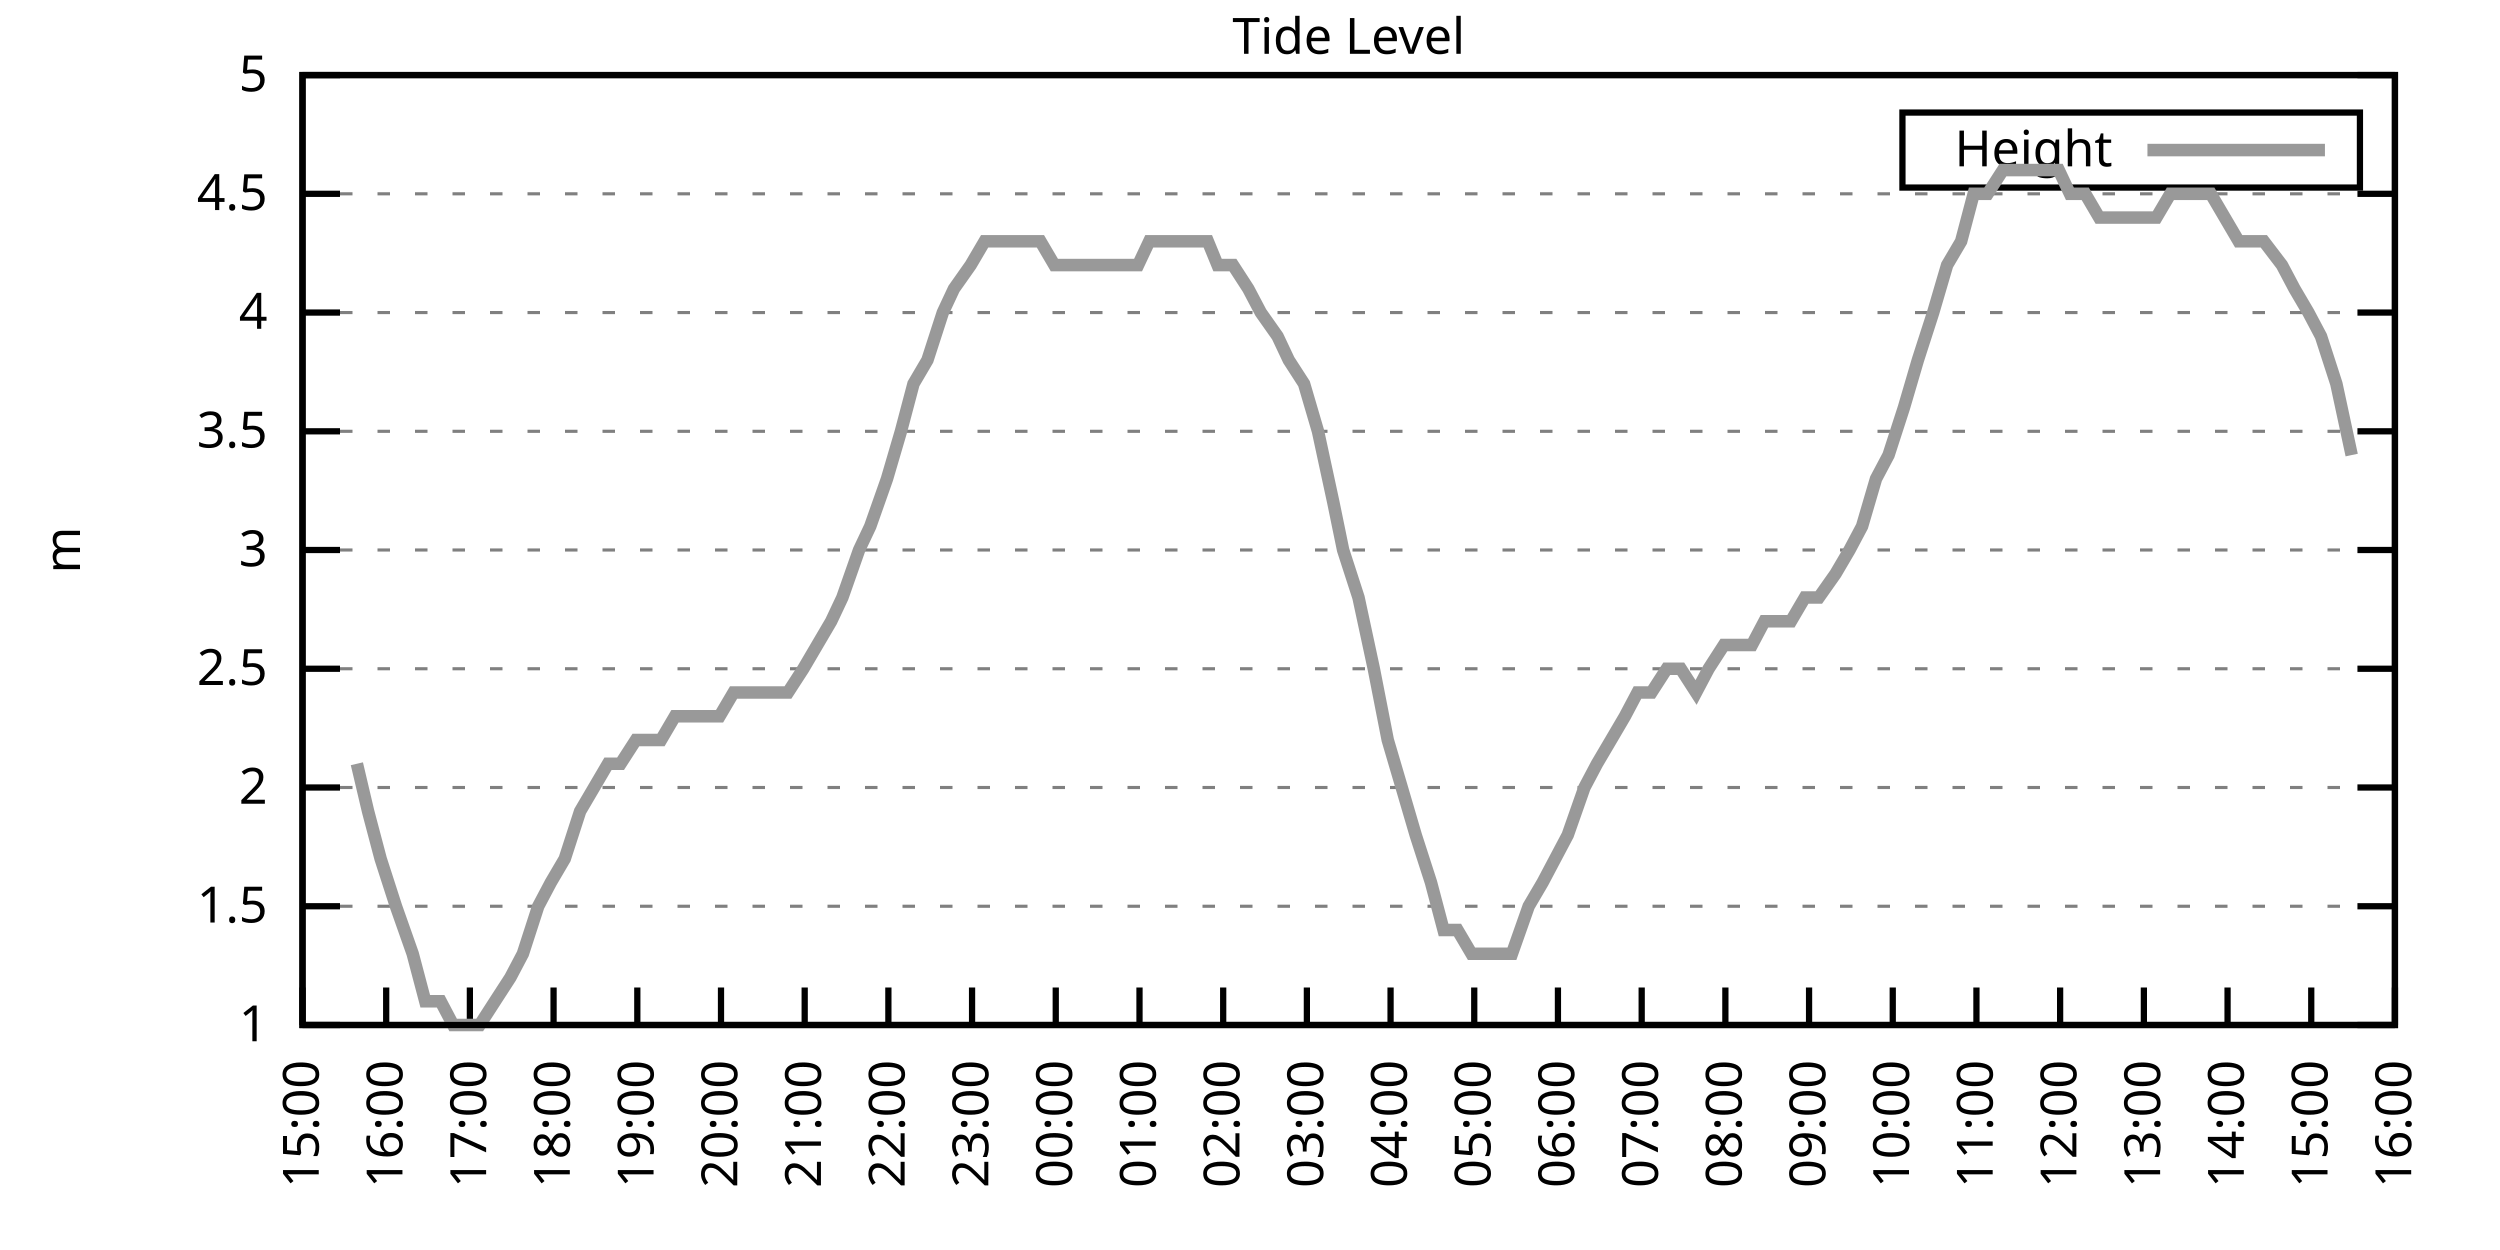
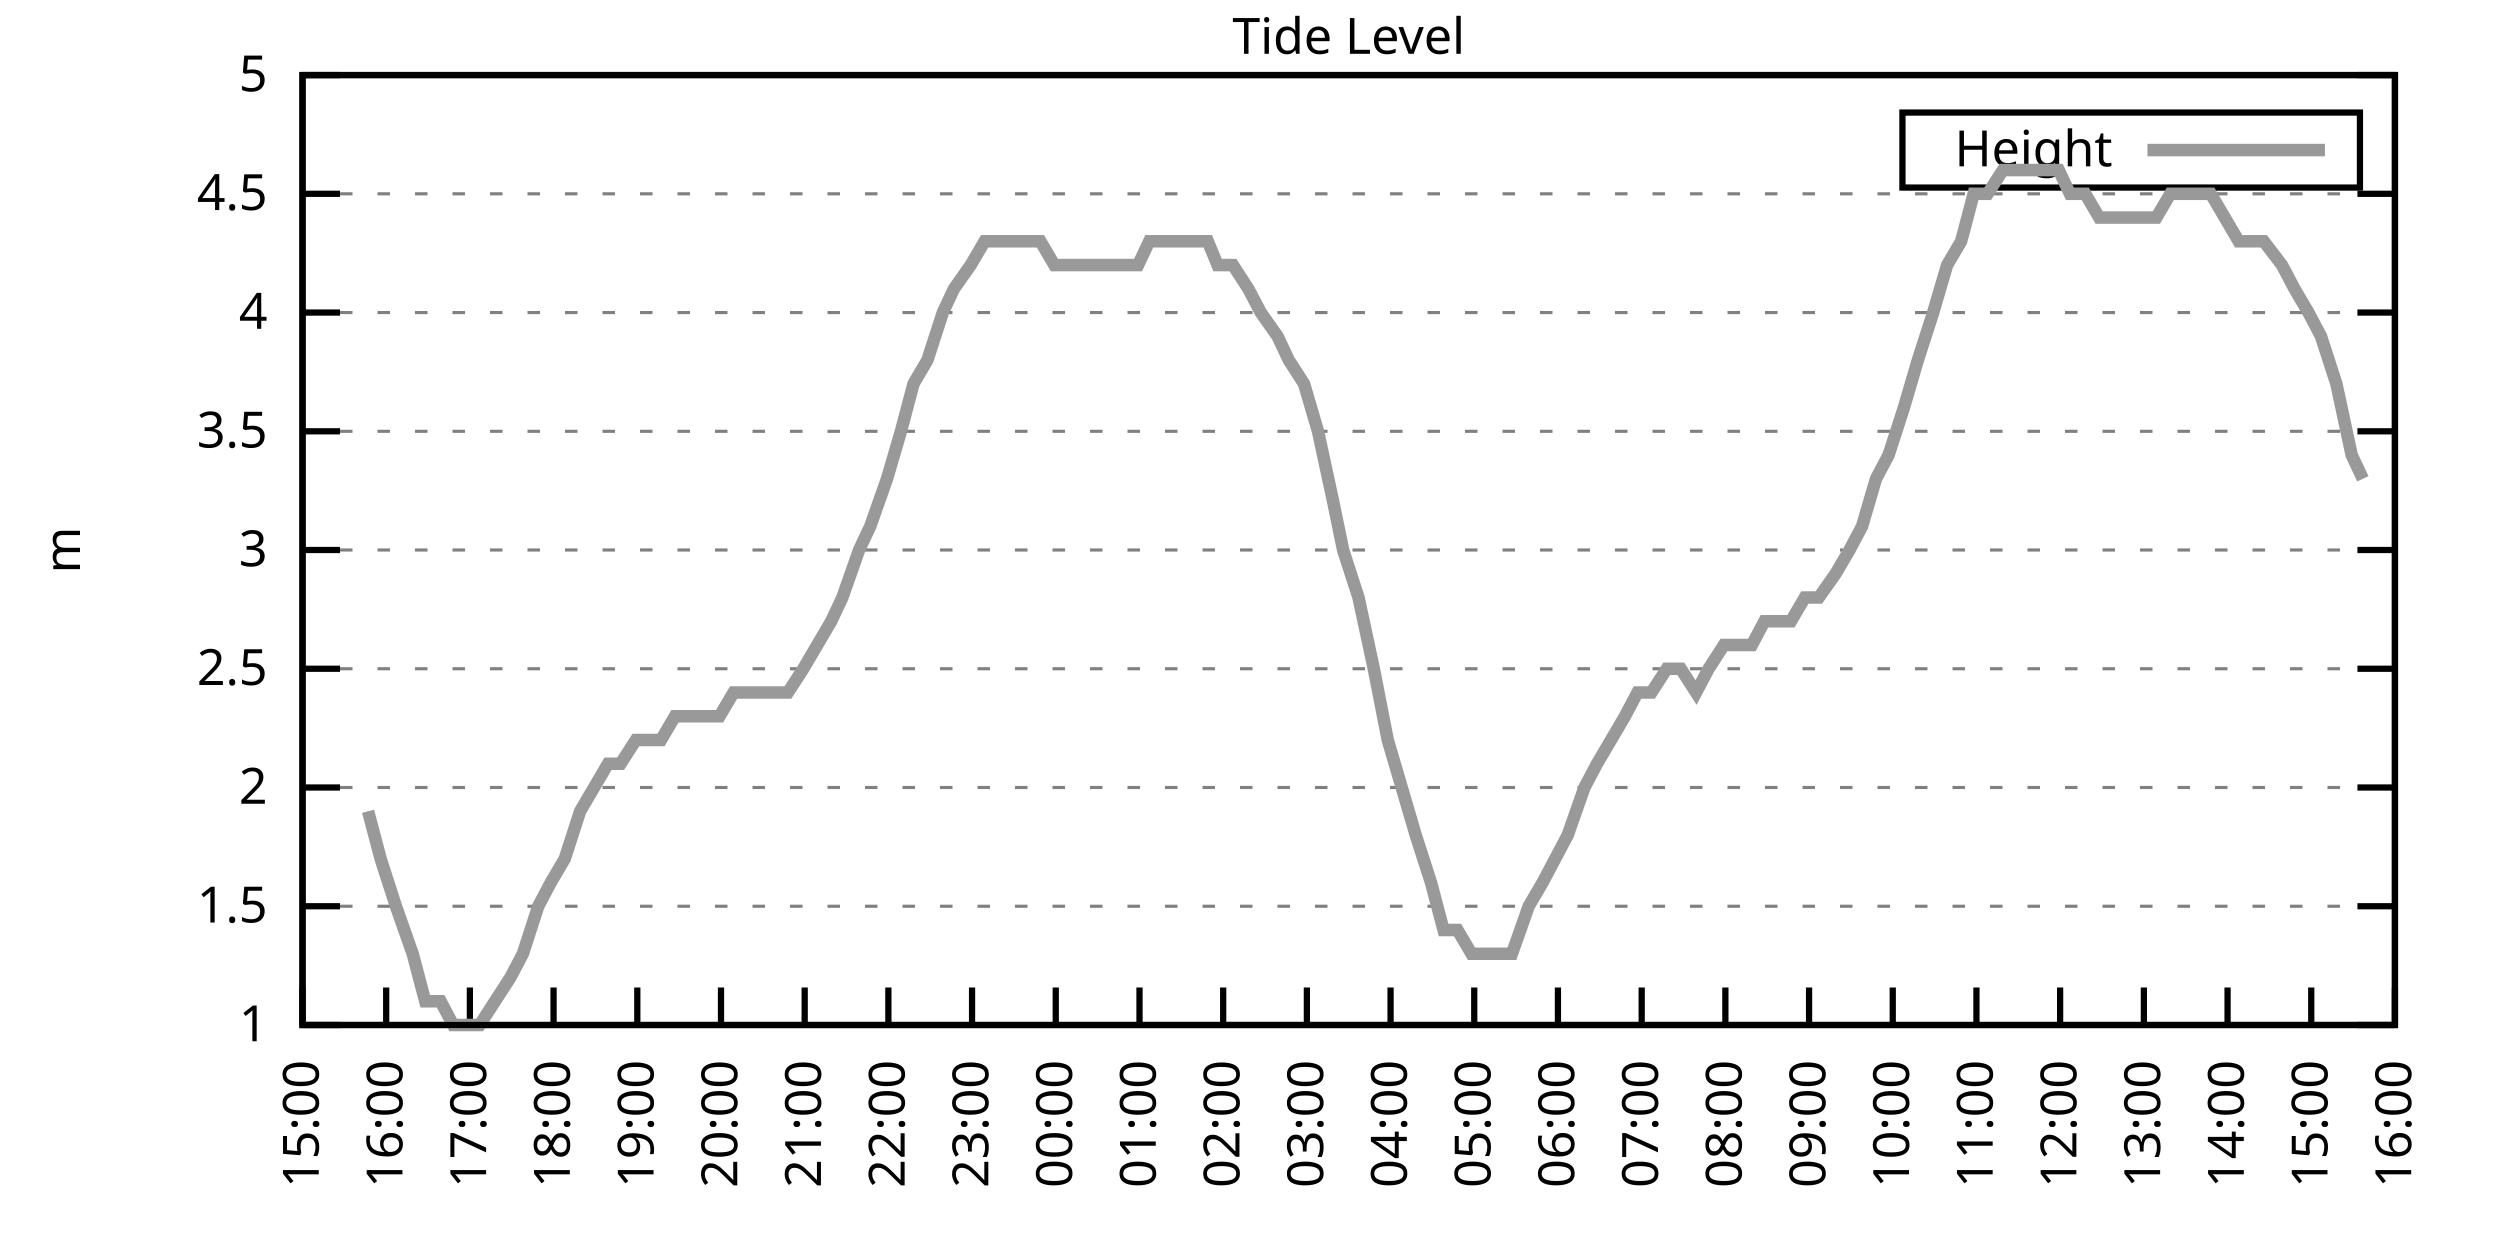
<svg xmlns="http://www.w3.org/2000/svg" xmlns:xlink="http://www.w3.org/1999/xlink" width="400" height="200" viewBox="0 0 400 200">
  <g id="gnuplot_canvas">
    <rect x="0" y="0" width="400" height="200" fill="none" />
    <defs>
      <circle id="gpDot" r="0.5" stroke-width="0.5" stroke="currentColor" />
      <path id="gpPt0" stroke-width="0.333" stroke="currentColor" d="M-1,0 h2 M0,-1 v2" />
      <path id="gpPt1" stroke-width="0.333" stroke="currentColor" d="M-1,-1 L1,1 M1,-1 L-1,1" />
      <path id="gpPt2" stroke-width="0.333" stroke="currentColor" d="M-1,0 L1,0 M0,-1 L0,1 M-1,-1 L1,1 M-1,1 L1,-1" />
      <rect id="gpPt3" stroke-width="0.333" stroke="currentColor" x="-1" y="-1" width="2" height="2" />
      <rect id="gpPt4" stroke-width="0.333" stroke="currentColor" fill="currentColor" x="-1" y="-1" width="2" height="2" />
      <circle id="gpPt5" stroke-width="0.333" stroke="currentColor" cx="0" cy="0" r="1" />
      <use xlink:href="#gpPt5" id="gpPt6" fill="currentColor" stroke="none" />
      <path id="gpPt7" stroke-width="0.333" stroke="currentColor" d="M0,-1.33 L-1.33,0.67 L1.33,0.67 z" />
      <use xlink:href="#gpPt7" id="gpPt8" fill="currentColor" stroke="none" />
      <use xlink:href="#gpPt7" id="gpPt9" stroke="currentColor" transform="rotate(180)" />
      <use xlink:href="#gpPt9" id="gpPt10" fill="currentColor" stroke="none" />
      <use xlink:href="#gpPt3" id="gpPt11" stroke="currentColor" transform="rotate(45)" />
      <use xlink:href="#gpPt11" id="gpPt12" fill="currentColor" stroke="none" />
      <path id="gpPt13" stroke-width="0.333" stroke="currentColor" d="M0,1.330 L1.265,0.411 L0.782,-1.067 L-0.782,-1.076 L-1.265,0.411 z" />
      <use xlink:href="#gpPt13" id="gpPt14" fill="currentColor" stroke="none" />
      <filter id="textbox" filterUnits="objectBoundingBox" x="0" y="0" height="1" width="1">
        <feFlood flood-color="white" flood-opacity="1" result="bgnd" />
        <feComposite in="SourceGraphic" in2="bgnd" operator="atop" />
      </filter>
      <filter id="greybox" filterUnits="objectBoundingBox" x="0" y="0" height="1" width="1">
        <feFlood flood-color="lightgrey" flood-opacity="1" result="grey" />
        <feComposite in="SourceGraphic" in2="grey" operator="atop" />
      </filter>
    </defs>
    <g fill="none" color="white" stroke="currentColor" stroke-width="1.00" stroke-linecap="butt" stroke-linejoin="miter">
</g>
    <g fill="none" color="black" stroke="currentColor" stroke-width="1.00" stroke-linecap="butt" stroke-linejoin="miter">
      <g stroke="none" shape-rendering="crispEdges">
        <polygon fill="rgb(255, 255, 255)" points="48.40,164.00 383.18,164.00 383.18,12.02 48.40,12.02 " />
      </g>
    </g>
    <g fill="none" color="black" stroke="currentColor" stroke-width="1.00" stroke-linecap="butt" stroke-linejoin="miter">
</g>
    <g fill="none" color="black" stroke="black" stroke-width="0.50" stroke-linecap="butt" stroke-linejoin="miter">
</g>
    <g fill="none" color="gray" stroke="currentColor" stroke-width="0.50" stroke-linecap="butt" stroke-linejoin="miter">
      <path stroke="gray" stroke-dasharray="2,4" class="gridline" d="M48.40,164.00 L383.19,164.00  " />
    </g>
    <g fill="none" color="gray" stroke="gray" stroke-width="1.00" stroke-linecap="butt" stroke-linejoin="miter">
</g>
    <g fill="none" color="black" stroke="currentColor" stroke-width="1.00" stroke-linecap="butt" stroke-linejoin="miter">
      <path stroke="black" d="M48.40,164.00 L54.40,164.00 M383.19,164.00 L377.19,164.00  " />
      <g transform="translate(42.80,166.60)" stroke="none" fill="black" font-family="Sans" font-size="8.00" text-anchor="end">
        <text>
          <tspan font-family="Sans"> 1</tspan>
        </text>
      </g>
    </g>
    <g fill="none" color="black" stroke="currentColor" stroke-width="1.00" stroke-linecap="butt" stroke-linejoin="miter">
</g>
    <g fill="none" color="black" stroke="black" stroke-width="0.50" stroke-linecap="butt" stroke-linejoin="miter">
</g>
    <g fill="none" color="gray" stroke="currentColor" stroke-width="0.50" stroke-linecap="butt" stroke-linejoin="miter">
      <path stroke="gray" stroke-dasharray="2,4" class="gridline" d="M48.40,145.00 L383.19,145.00  " />
    </g>
    <g fill="none" color="gray" stroke="gray" stroke-width="1.00" stroke-linecap="butt" stroke-linejoin="miter">
</g>
    <g fill="none" color="black" stroke="currentColor" stroke-width="1.00" stroke-linecap="butt" stroke-linejoin="miter">
      <path stroke="black" d="M48.40,145.00 L54.40,145.00 M383.19,145.00 L377.19,145.00  " />
      <g transform="translate(42.80,147.60)" stroke="none" fill="black" font-family="Sans" font-size="8.00" text-anchor="end">
        <text>
          <tspan font-family="Sans"> 1.5</tspan>
        </text>
      </g>
    </g>
    <g fill="none" color="black" stroke="currentColor" stroke-width="1.00" stroke-linecap="butt" stroke-linejoin="miter">
</g>
    <g fill="none" color="black" stroke="black" stroke-width="0.50" stroke-linecap="butt" stroke-linejoin="miter">
</g>
    <g fill="none" color="gray" stroke="currentColor" stroke-width="0.50" stroke-linecap="butt" stroke-linejoin="miter">
      <path stroke="gray" stroke-dasharray="2,4" class="gridline" d="M48.40,126.00 L383.19,126.00  " />
    </g>
    <g fill="none" color="gray" stroke="gray" stroke-width="1.00" stroke-linecap="butt" stroke-linejoin="miter">
</g>
    <g fill="none" color="black" stroke="currentColor" stroke-width="1.00" stroke-linecap="butt" stroke-linejoin="miter">
      <path stroke="black" d="M48.40,126.00 L54.40,126.00 M383.19,126.00 L377.19,126.00  " />
      <g transform="translate(42.80,128.60)" stroke="none" fill="black" font-family="Sans" font-size="8.00" text-anchor="end">
        <text>
          <tspan font-family="Sans"> 2</tspan>
        </text>
      </g>
    </g>
    <g fill="none" color="black" stroke="currentColor" stroke-width="1.00" stroke-linecap="butt" stroke-linejoin="miter">
</g>
    <g fill="none" color="black" stroke="black" stroke-width="0.50" stroke-linecap="butt" stroke-linejoin="miter">
</g>
    <g fill="none" color="gray" stroke="currentColor" stroke-width="0.50" stroke-linecap="butt" stroke-linejoin="miter">
      <path stroke="gray" stroke-dasharray="2,4" class="gridline" d="M48.40,107.00 L383.19,107.00  " />
    </g>
    <g fill="none" color="gray" stroke="gray" stroke-width="1.00" stroke-linecap="butt" stroke-linejoin="miter">
</g>
    <g fill="none" color="black" stroke="currentColor" stroke-width="1.00" stroke-linecap="butt" stroke-linejoin="miter">
      <path stroke="black" d="M48.40,107.00 L54.40,107.00 M383.19,107.00 L377.19,107.00  " />
      <g transform="translate(42.80,109.60)" stroke="none" fill="black" font-family="Sans" font-size="8.00" text-anchor="end">
        <text>
          <tspan font-family="Sans"> 2.5</tspan>
        </text>
      </g>
    </g>
    <g fill="none" color="black" stroke="currentColor" stroke-width="1.00" stroke-linecap="butt" stroke-linejoin="miter">
</g>
    <g fill="none" color="black" stroke="black" stroke-width="0.50" stroke-linecap="butt" stroke-linejoin="miter">
</g>
    <g fill="none" color="gray" stroke="currentColor" stroke-width="0.50" stroke-linecap="butt" stroke-linejoin="miter">
      <path stroke="gray" stroke-dasharray="2,4" class="gridline" d="M48.40,88.00 L383.19,88.00  " />
    </g>
    <g fill="none" color="gray" stroke="gray" stroke-width="1.00" stroke-linecap="butt" stroke-linejoin="miter">
</g>
    <g fill="none" color="black" stroke="currentColor" stroke-width="1.00" stroke-linecap="butt" stroke-linejoin="miter">
      <path stroke="black" d="M48.40,88.00 L54.40,88.00 M383.19,88.00 L377.19,88.00  " />
      <g transform="translate(42.80,90.60)" stroke="none" fill="black" font-family="Sans" font-size="8.00" text-anchor="end">
        <text>
          <tspan font-family="Sans"> 3</tspan>
        </text>
      </g>
    </g>
    <g fill="none" color="black" stroke="currentColor" stroke-width="1.00" stroke-linecap="butt" stroke-linejoin="miter">
</g>
    <g fill="none" color="black" stroke="black" stroke-width="0.50" stroke-linecap="butt" stroke-linejoin="miter">
</g>
    <g fill="none" color="gray" stroke="currentColor" stroke-width="0.50" stroke-linecap="butt" stroke-linejoin="miter">
      <path stroke="gray" stroke-dasharray="2,4" class="gridline" d="M48.40,69.01 L383.19,69.01  " />
    </g>
    <g fill="none" color="gray" stroke="gray" stroke-width="1.00" stroke-linecap="butt" stroke-linejoin="miter">
</g>
    <g fill="none" color="black" stroke="currentColor" stroke-width="1.00" stroke-linecap="butt" stroke-linejoin="miter">
      <path stroke="black" d="M48.40,69.01 L54.40,69.01 M383.19,69.01 L377.19,69.01  " />
      <g transform="translate(42.80,71.61)" stroke="none" fill="black" font-family="Sans" font-size="8.00" text-anchor="end">
        <text>
          <tspan font-family="Sans"> 3.5</tspan>
        </text>
      </g>
    </g>
    <g fill="none" color="black" stroke="currentColor" stroke-width="1.00" stroke-linecap="butt" stroke-linejoin="miter">
</g>
    <g fill="none" color="black" stroke="black" stroke-width="0.50" stroke-linecap="butt" stroke-linejoin="miter">
</g>
    <g fill="none" color="gray" stroke="currentColor" stroke-width="0.50" stroke-linecap="butt" stroke-linejoin="miter">
      <path stroke="gray" stroke-dasharray="2,4" class="gridline" d="M48.40,50.01 L383.19,50.01  " />
    </g>
    <g fill="none" color="gray" stroke="gray" stroke-width="1.00" stroke-linecap="butt" stroke-linejoin="miter">
</g>
    <g fill="none" color="black" stroke="currentColor" stroke-width="1.00" stroke-linecap="butt" stroke-linejoin="miter">
      <path stroke="black" d="M48.40,50.01 L54.40,50.01 M383.19,50.01 L377.19,50.01  " />
      <g transform="translate(42.80,52.61)" stroke="none" fill="black" font-family="Sans" font-size="8.00" text-anchor="end">
        <text>
          <tspan font-family="Sans"> 4</tspan>
        </text>
      </g>
    </g>
    <g fill="none" color="black" stroke="currentColor" stroke-width="1.00" stroke-linecap="butt" stroke-linejoin="miter">
</g>
    <g fill="none" color="black" stroke="black" stroke-width="0.50" stroke-linecap="butt" stroke-linejoin="miter">
</g>
    <g fill="none" color="gray" stroke="currentColor" stroke-width="0.50" stroke-linecap="butt" stroke-linejoin="miter">
      <path stroke="gray" stroke-dasharray="2,4" class="gridline" d="M48.40,31.01 L383.19,31.01  " />
    </g>
    <g fill="none" color="gray" stroke="gray" stroke-width="1.00" stroke-linecap="butt" stroke-linejoin="miter">
</g>
    <g fill="none" color="black" stroke="currentColor" stroke-width="1.00" stroke-linecap="butt" stroke-linejoin="miter">
      <path stroke="black" d="M48.40,31.01 L54.40,31.01 M383.19,31.01 L377.19,31.01  " />
      <g transform="translate(42.80,33.61)" stroke="none" fill="black" font-family="Sans" font-size="8.00" text-anchor="end">
        <text>
          <tspan font-family="Sans"> 4.5</tspan>
        </text>
      </g>
    </g>
    <g fill="none" color="black" stroke="currentColor" stroke-width="1.00" stroke-linecap="butt" stroke-linejoin="miter">
</g>
    <g fill="none" color="black" stroke="black" stroke-width="0.50" stroke-linecap="butt" stroke-linejoin="miter">
</g>
    <g fill="none" color="gray" stroke="currentColor" stroke-width="0.50" stroke-linecap="butt" stroke-linejoin="miter">
      <path stroke="gray" stroke-dasharray="2,4" class="gridline" d="M48.40,12.01 L383.19,12.01  " />
    </g>
    <g fill="none" color="gray" stroke="gray" stroke-width="1.00" stroke-linecap="butt" stroke-linejoin="miter">
</g>
    <g fill="none" color="black" stroke="currentColor" stroke-width="1.00" stroke-linecap="butt" stroke-linejoin="miter">
      <path stroke="black" d="M48.40,12.01 L54.40,12.01 M383.19,12.01 L377.19,12.01  " />
      <g transform="translate(42.80,14.61)" stroke="none" fill="black" font-family="Sans" font-size="8.00" text-anchor="end">
        <text>
          <tspan font-family="Sans"> 5</tspan>
        </text>
      </g>
    </g>
    <g fill="none" color="black" stroke="currentColor" stroke-width="1.00" stroke-linecap="butt" stroke-linejoin="miter">
      <path stroke="black" d="M48.40,164.00 L48.40,158.00  " />
      <g transform="translate(51.00,169.60) rotate(270.00)" stroke="none" fill="black" font-family="Sans" font-size="8.00" text-anchor="end">
        <text>
          <tspan font-family="Sans">15:00</tspan>
        </text>
      </g>
    </g>
    <g fill="none" color="black" stroke="currentColor" stroke-width="1.00" stroke-linecap="butt" stroke-linejoin="miter">
      <path stroke="black" d="M61.79,164.00 L61.79,158.00  " />
      <g transform="translate(64.39,169.60) rotate(270.00)" stroke="none" fill="black" font-family="Sans" font-size="8.00" text-anchor="end">
        <text>
          <tspan font-family="Sans">16:00</tspan>
        </text>
      </g>
    </g>
    <g fill="none" color="black" stroke="currentColor" stroke-width="1.00" stroke-linecap="butt" stroke-linejoin="miter">
      <path stroke="black" d="M75.18,164.00 L75.18,158.00  " />
      <g transform="translate(77.78,169.60) rotate(270.00)" stroke="none" fill="black" font-family="Sans" font-size="8.00" text-anchor="end">
        <text>
          <tspan font-family="Sans">17:00</tspan>
        </text>
      </g>
    </g>
    <g fill="none" color="black" stroke="currentColor" stroke-width="1.00" stroke-linecap="butt" stroke-linejoin="miter">
      <path stroke="black" d="M88.57,164.00 L88.57,158.00  " />
      <g transform="translate(91.17,169.60) rotate(270.00)" stroke="none" fill="black" font-family="Sans" font-size="8.00" text-anchor="end">
        <text>
          <tspan font-family="Sans">18:00</tspan>
        </text>
      </g>
    </g>
    <g fill="none" color="black" stroke="currentColor" stroke-width="1.00" stroke-linecap="butt" stroke-linejoin="miter">
      <path stroke="black" d="M101.97,164.00 L101.97,158.00  " />
      <g transform="translate(104.57,169.60) rotate(270.00)" stroke="none" fill="black" font-family="Sans" font-size="8.00" text-anchor="end">
        <text>
          <tspan font-family="Sans">19:00</tspan>
        </text>
      </g>
    </g>
    <g fill="none" color="black" stroke="currentColor" stroke-width="1.00" stroke-linecap="butt" stroke-linejoin="miter">
      <path stroke="black" d="M115.36,164.00 L115.36,158.00  " />
      <g transform="translate(117.96,169.60) rotate(270.00)" stroke="none" fill="black" font-family="Sans" font-size="8.00" text-anchor="end">
        <text>
          <tspan font-family="Sans">20:00</tspan>
        </text>
      </g>
    </g>
    <g fill="none" color="black" stroke="currentColor" stroke-width="1.00" stroke-linecap="butt" stroke-linejoin="miter">
      <path stroke="black" d="M128.75,164.00 L128.75,158.00  " />
      <g transform="translate(131.35,169.60) rotate(270.00)" stroke="none" fill="black" font-family="Sans" font-size="8.00" text-anchor="end">
        <text>
          <tspan font-family="Sans">21:00</tspan>
        </text>
      </g>
    </g>
    <g fill="none" color="black" stroke="currentColor" stroke-width="1.00" stroke-linecap="butt" stroke-linejoin="miter">
      <path stroke="black" d="M142.14,164.00 L142.14,158.00  " />
      <g transform="translate(144.74,169.60) rotate(270.00)" stroke="none" fill="black" font-family="Sans" font-size="8.00" text-anchor="end">
        <text>
          <tspan font-family="Sans">22:00</tspan>
        </text>
      </g>
    </g>
    <g fill="none" color="black" stroke="currentColor" stroke-width="1.00" stroke-linecap="butt" stroke-linejoin="miter">
      <path stroke="black" d="M155.53,164.00 L155.53,158.00  " />
      <g transform="translate(158.13,169.60) rotate(270.00)" stroke="none" fill="black" font-family="Sans" font-size="8.00" text-anchor="end">
        <text>
          <tspan font-family="Sans">23:00</tspan>
        </text>
      </g>
    </g>
    <g fill="none" color="black" stroke="currentColor" stroke-width="1.00" stroke-linecap="butt" stroke-linejoin="miter">
      <path stroke="black" d="M168.92,164.00 L168.92,158.00  " />
      <g transform="translate(171.52,169.60) rotate(270.00)" stroke="none" fill="black" font-family="Sans" font-size="8.00" text-anchor="end">
        <text>
          <tspan font-family="Sans">00:00</tspan>
        </text>
      </g>
    </g>
    <g fill="none" color="black" stroke="currentColor" stroke-width="1.00" stroke-linecap="butt" stroke-linejoin="miter">
      <path stroke="black" d="M182.32,164.00 L182.32,158.00  " />
      <g transform="translate(184.92,169.60) rotate(270.00)" stroke="none" fill="black" font-family="Sans" font-size="8.00" text-anchor="end">
        <text>
          <tspan font-family="Sans">01:00</tspan>
        </text>
      </g>
    </g>
    <g fill="none" color="black" stroke="currentColor" stroke-width="1.00" stroke-linecap="butt" stroke-linejoin="miter">
      <path stroke="black" d="M195.71,164.00 L195.71,158.00  " />
      <g transform="translate(198.31,169.60) rotate(270.00)" stroke="none" fill="black" font-family="Sans" font-size="8.00" text-anchor="end">
        <text>
          <tspan font-family="Sans">02:00</tspan>
        </text>
      </g>
    </g>
    <g fill="none" color="black" stroke="currentColor" stroke-width="1.00" stroke-linecap="butt" stroke-linejoin="miter">
      <path stroke="black" d="M209.10,164.00 L209.10,158.00  " />
      <g transform="translate(211.70,169.60) rotate(270.00)" stroke="none" fill="black" font-family="Sans" font-size="8.00" text-anchor="end">
        <text>
          <tspan font-family="Sans">03:00</tspan>
        </text>
      </g>
    </g>
    <g fill="none" color="black" stroke="currentColor" stroke-width="1.00" stroke-linecap="butt" stroke-linejoin="miter">
      <path stroke="black" d="M222.49,164.00 L222.49,158.00  " />
      <g transform="translate(225.09,169.60) rotate(270.00)" stroke="none" fill="black" font-family="Sans" font-size="8.00" text-anchor="end">
        <text>
          <tspan font-family="Sans">04:00</tspan>
        </text>
      </g>
    </g>
    <g fill="none" color="black" stroke="currentColor" stroke-width="1.00" stroke-linecap="butt" stroke-linejoin="miter">
      <path stroke="black" d="M235.88,164.00 L235.88,158.00  " />
      <g transform="translate(238.48,169.60) rotate(270.00)" stroke="none" fill="black" font-family="Sans" font-size="8.00" text-anchor="end">
        <text>
          <tspan font-family="Sans">05:00</tspan>
        </text>
      </g>
    </g>
    <g fill="none" color="black" stroke="currentColor" stroke-width="1.00" stroke-linecap="butt" stroke-linejoin="miter">
      <path stroke="black" d="M249.27,164.00 L249.27,158.00  " />
      <g transform="translate(251.87,169.60) rotate(270.00)" stroke="none" fill="black" font-family="Sans" font-size="8.00" text-anchor="end">
        <text>
          <tspan font-family="Sans">06:00</tspan>
        </text>
      </g>
    </g>
    <g fill="none" color="black" stroke="currentColor" stroke-width="1.00" stroke-linecap="butt" stroke-linejoin="miter">
      <path stroke="black" d="M262.67,164.00 L262.67,158.00  " />
      <g transform="translate(265.27,169.60) rotate(270.00)" stroke="none" fill="black" font-family="Sans" font-size="8.00" text-anchor="end">
        <text>
          <tspan font-family="Sans">07:00</tspan>
        </text>
      </g>
    </g>
    <g fill="none" color="black" stroke="currentColor" stroke-width="1.00" stroke-linecap="butt" stroke-linejoin="miter">
      <path stroke="black" d="M276.06,164.00 L276.06,158.00  " />
      <g transform="translate(278.66,169.60) rotate(270.00)" stroke="none" fill="black" font-family="Sans" font-size="8.00" text-anchor="end">
        <text>
          <tspan font-family="Sans">08:00</tspan>
        </text>
      </g>
    </g>
    <g fill="none" color="black" stroke="currentColor" stroke-width="1.00" stroke-linecap="butt" stroke-linejoin="miter">
      <path stroke="black" d="M289.45,164.00 L289.45,158.00  " />
      <g transform="translate(292.05,169.60) rotate(270.00)" stroke="none" fill="black" font-family="Sans" font-size="8.00" text-anchor="end">
        <text>
          <tspan font-family="Sans">09:00</tspan>
        </text>
      </g>
    </g>
    <g fill="none" color="black" stroke="currentColor" stroke-width="1.00" stroke-linecap="butt" stroke-linejoin="miter">
      <path stroke="black" d="M302.84,164.00 L302.84,158.00  " />
      <g transform="translate(305.44,169.60) rotate(270.00)" stroke="none" fill="black" font-family="Sans" font-size="8.00" text-anchor="end">
        <text>
          <tspan font-family="Sans">10:00</tspan>
        </text>
      </g>
    </g>
    <g fill="none" color="black" stroke="currentColor" stroke-width="1.00" stroke-linecap="butt" stroke-linejoin="miter">
      <path stroke="black" d="M316.23,164.00 L316.23,158.00  " />
      <g transform="translate(318.83,169.60) rotate(270.00)" stroke="none" fill="black" font-family="Sans" font-size="8.00" text-anchor="end">
        <text>
          <tspan font-family="Sans">11:00</tspan>
        </text>
      </g>
    </g>
    <g fill="none" color="black" stroke="currentColor" stroke-width="1.00" stroke-linecap="butt" stroke-linejoin="miter">
      <path stroke="black" d="M329.62,164.00 L329.62,158.00  " />
      <g transform="translate(332.22,169.60) rotate(270.00)" stroke="none" fill="black" font-family="Sans" font-size="8.00" text-anchor="end">
        <text>
          <tspan font-family="Sans">12:00</tspan>
        </text>
      </g>
    </g>
    <g fill="none" color="black" stroke="currentColor" stroke-width="1.00" stroke-linecap="butt" stroke-linejoin="miter">
      <path stroke="black" d="M343.02,164.00 L343.02,158.00  " />
      <g transform="translate(345.62,169.60) rotate(270.00)" stroke="none" fill="black" font-family="Sans" font-size="8.00" text-anchor="end">
        <text>
          <tspan font-family="Sans">13:00</tspan>
        </text>
      </g>
    </g>
    <g fill="none" color="black" stroke="currentColor" stroke-width="1.00" stroke-linecap="butt" stroke-linejoin="miter">
      <path stroke="black" d="M356.41,164.00 L356.41,158.00  " />
      <g transform="translate(359.01,169.60) rotate(270.00)" stroke="none" fill="black" font-family="Sans" font-size="8.00" text-anchor="end">
        <text>
          <tspan font-family="Sans">14:00</tspan>
        </text>
      </g>
    </g>
    <g fill="none" color="black" stroke="currentColor" stroke-width="1.00" stroke-linecap="butt" stroke-linejoin="miter">
      <path stroke="black" d="M369.80,164.00 L369.80,158.00  " />
      <g transform="translate(372.40,169.60) rotate(270.00)" stroke="none" fill="black" font-family="Sans" font-size="8.00" text-anchor="end">
        <text>
          <tspan font-family="Sans">15:00</tspan>
        </text>
      </g>
    </g>
    <g fill="none" color="black" stroke="currentColor" stroke-width="1.00" stroke-linecap="butt" stroke-linejoin="miter">
      <path stroke="black" d="M383.19,164.00 L383.19,158.00  " />
      <g transform="translate(385.79,169.60) rotate(270.00)" stroke="none" fill="black" font-family="Sans" font-size="8.00" text-anchor="end">
        <text>
          <tspan font-family="Sans">16:00</tspan>
        </text>
      </g>
    </g>
    <g fill="none" color="black" stroke="currentColor" stroke-width="1.00" stroke-linecap="butt" stroke-linejoin="miter">
</g>
    <g fill="none" color="black" stroke="currentColor" stroke-width="1.00" stroke-linecap="butt" stroke-linejoin="miter">
      <path stroke="black" d="M48.40,12.01 L48.40,164.00 L383.19,164.00 L383.19,12.01 L48.40,12.01 Z  " />
    </g>
    <g fill="none" color="black" stroke="currentColor" stroke-width="1.00" stroke-linecap="butt" stroke-linejoin="miter">
</g>
    <g fill="none" color="black" stroke="currentColor" stroke-width="1.00" stroke-linecap="butt" stroke-linejoin="miter">
      <path stroke="black" d="M304.39,30.01 L304.39,18.01 L377.59,18.01 L377.59,30.01 L304.39,30.01 Z  " />
    </g>
    <g id="Tide_level_plot_1">
      <g fill="none" color="white" stroke="black" stroke-width="2.00" stroke-linecap="butt" stroke-linejoin="miter">
</g>
      <g fill="none" color="black" stroke="currentColor" stroke-width="2.00" stroke-linecap="butt" stroke-linejoin="miter">
        <g transform="translate(337.99,26.61)" stroke="none" fill="black" font-family="Sans" font-size="8.00" text-anchor="end">
          <text>
            <tspan font-family="Sans">Height</tspan>
          </text>
        </g>
      </g>
      <g fill="none" color="black" stroke="currentColor" stroke-width="2.00" stroke-linecap="butt" stroke-linejoin="miter">
-         <path stroke="rgb(153, 153, 153)" d="M343.59,24.01 L371.99,24.01 M57.10,122.20 L58.89,129.80 L60.90,137.40 L63.35,145.00 L66.03,152.60 L68.04,160.20   L70.50,160.20 L72.50,164.00 L74.51,164.00 L76.75,164.00 L79.20,160.20 L81.66,156.40 L83.66,152.60 L86.12,145.00   L88.13,141.20 L90.36,137.40 L92.82,129.80 L95.05,126.00 L97.28,122.20 L99.29,122.20 L101.74,118.40 L103.75,118.40   L105.76,118.40 L107.99,114.60 L110.67,114.60 L112.68,114.60 L115.13,114.60 L117.37,110.80 L119.60,110.80 L121.38,110.80   L124.06,110.80 L126.07,110.80 L128.53,107.00 L130.76,103.20 L132.99,99.40 L134.78,95.60 L137.45,88.00 L139.24,84.21   L141.92,76.61 L144.15,69.01 L146.16,61.41 L148.39,57.61 L150.85,50.01 L152.63,46.21 L155.31,42.41 L157.54,38.61   L159.55,38.61 L162.01,38.61 L164.01,38.61 L166.47,38.61 L168.70,42.41 L170.71,42.41 L172.94,42.41 L175.40,42.41   L177.63,42.41 L179.86,42.41 L182.09,42.41 L183.88,38.61 L186.56,38.61 L188.79,38.61 L190.57,38.61 L193.25,38.61   L194.81,42.41 L197.27,42.41 L199.73,46.21 L201.73,50.01 L204.41,53.81 L206.20,57.61 L208.65,61.41 L210.88,69.01   L213.34,80.41 L214.90,88.00 L217.36,95.60 L219.81,107.00 L222.04,118.40 L224.28,126.00 L226.51,133.60 L228.96,141.20   L230.97,148.80 L233.20,148.80 L235.44,152.60 L237.67,152.60 L241.91,152.60 L244.59,145.00 L246.82,141.20 L248.83,137.40   L250.84,133.60 L253.51,126.00 L255.52,122.20 L257.76,118.40 L259.99,114.60 L262.00,110.80 L264.23,110.80 L266.68,107.00   L268.92,107.00 L271.37,110.80 L273.38,107.00 L275.83,103.20 L278.07,103.20 L280.30,103.20 L282.31,99.40 L284.54,99.40   L286.55,99.40 L288.78,95.60 L291.01,95.60 L293.69,91.80 L295.92,88.00 L297.93,84.21 L300.16,76.61 L302.17,72.81   L304.63,65.21 L306.86,57.61 L309.31,50.01 L311.54,42.41 L313.78,38.61 L315.79,31.01 L318.02,31.01 L320.47,27.21   L322.70,27.21 L324.49,27.21 L327.17,27.21 L329.40,27.21 L331.19,31.01 L333.64,31.01 L335.87,34.81 L338.10,34.81   L340.11,34.81 L342.35,34.81 L345.02,34.81 L347.26,31.01 L349.49,31.01 L351.72,31.01 L353.73,31.01 L355.96,34.81   L358.19,38.61 L360.65,38.61 L362.21,38.61 L365.11,42.41 L367.12,46.21 L369.35,50.01 L371.36,53.81 L373.82,61.41   L376.27,72.81  " />
+         <path stroke="rgb(153, 153, 153)" d="M343.59,24.01 L371.99,24.01 M58.89,129.80 L60.90,137.40 L63.35,145.00 L66.03,152.60 L68.04,160.20 L70.50,160.20   L72.50,164.00 L74.51,164.00 L76.75,164.00 L79.20,160.20 L81.66,156.40 L83.66,152.60 L86.12,145.00 L88.13,141.20   L90.36,137.40 L92.82,129.80 L95.05,126.00 L97.28,122.20 L99.29,122.20 L101.74,118.40 L103.75,118.40 L105.76,118.40   L107.99,114.60 L110.67,114.60 L112.68,114.60 L115.13,114.60 L117.37,110.80 L119.60,110.80 L121.38,110.80 L124.06,110.80   L126.07,110.80 L128.53,107.00 L130.76,103.20 L132.99,99.40 L134.78,95.60 L137.45,88.00 L139.24,84.21 L141.92,76.61   L144.15,69.01 L146.16,61.41 L148.39,57.61 L150.85,50.01 L152.63,46.21 L155.31,42.41 L157.54,38.61 L159.55,38.61   L162.01,38.61 L164.01,38.61 L166.47,38.61 L168.70,42.41 L170.71,42.41 L172.94,42.41 L175.40,42.41 L177.63,42.41   L179.86,42.41 L182.09,42.41 L183.88,38.61 L186.56,38.61 L188.79,38.61 L190.57,38.61 L193.25,38.61 L194.81,42.41   L197.27,42.41 L199.73,46.21 L201.73,50.01 L204.41,53.81 L206.20,57.61 L208.65,61.41 L210.88,69.01 L213.34,80.41   L214.90,88.00 L217.36,95.60 L219.81,107.00 L222.04,118.40 L224.28,126.00 L226.51,133.60 L228.96,141.20 L230.97,148.80   L233.20,148.80 L235.44,152.60 L237.67,152.60 L241.91,152.60 L244.59,145.00 L246.82,141.20 L248.83,137.40 L250.84,133.60   L253.51,126.00 L255.52,122.20 L257.76,118.40 L259.99,114.60 L262.00,110.80 L264.23,110.80 L266.68,107.00 L268.92,107.00   L271.37,110.80 L273.38,107.00 L275.83,103.20 L278.07,103.20 L280.30,103.20 L282.31,99.40 L284.54,99.40 L286.55,99.40   L288.78,95.60 L291.01,95.60 L293.69,91.80 L295.92,88.00 L297.93,84.21 L300.16,76.61 L302.17,72.81 L304.63,65.21   L306.86,57.61 L309.31,50.01 L311.54,42.41 L313.78,38.61 L315.79,31.01 L318.02,31.01 L320.47,27.21 L322.70,27.21   L324.49,27.21 L327.17,27.21 L329.40,27.21 L331.19,31.01 L333.64,31.01 L335.87,34.81 L338.10,34.81 L340.11,34.81   L342.35,34.81 L345.02,34.81 L347.26,31.01 L349.49,31.01 L351.72,31.01 L353.73,31.01 L355.96,34.81 L358.19,38.61   L360.65,38.61 L362.21,38.61 L365.11,42.41 L367.12,46.21 L369.35,50.01 L371.36,53.81 L373.82,61.41 L376.27,72.81   L378.06,76.61  " />
      </g>
    </g>
    <g fill="none" color="black" stroke="currentColor" stroke-width="2.00" stroke-linecap="butt" stroke-linejoin="miter">
</g>
    <g fill="none" color="black" stroke="black" stroke-width="1.00" stroke-linecap="butt" stroke-linejoin="miter">
</g>
    <g fill="none" color="black" stroke="currentColor" stroke-width="1.00" stroke-linecap="butt" stroke-linejoin="miter">
      <path stroke="black" d="M48.40,12.01 L48.40,164.00 L383.19,164.00 L383.19,12.01 L48.40,12.01 Z  " />
      <g transform="translate(12.80,88.01) rotate(270.00)" stroke="none" fill="black" font-family="Sans" font-size="8.00" text-anchor="middle">
        <text>
          <tspan font-family="Sans">m</tspan>
        </text>
      </g>
    </g>
    <g fill="none" color="black" stroke="currentColor" stroke-width="1.00" stroke-linecap="butt" stroke-linejoin="miter">
</g>
    <g fill="none" color="black" stroke="currentColor" stroke-width="1.00" stroke-linecap="butt" stroke-linejoin="miter">
      <g transform="translate(215.79,8.61)" stroke="none" fill="black" font-family="Sans" font-size="8.00" text-anchor="middle">
        <text>
          <tspan font-family="Sans">Tide Level</tspan>
        </text>
      </g>
    </g>
    <g fill="none" color="black" stroke="currentColor" stroke-width="1.00" stroke-linecap="butt" stroke-linejoin="miter">
</g>
  </g>
</svg>
